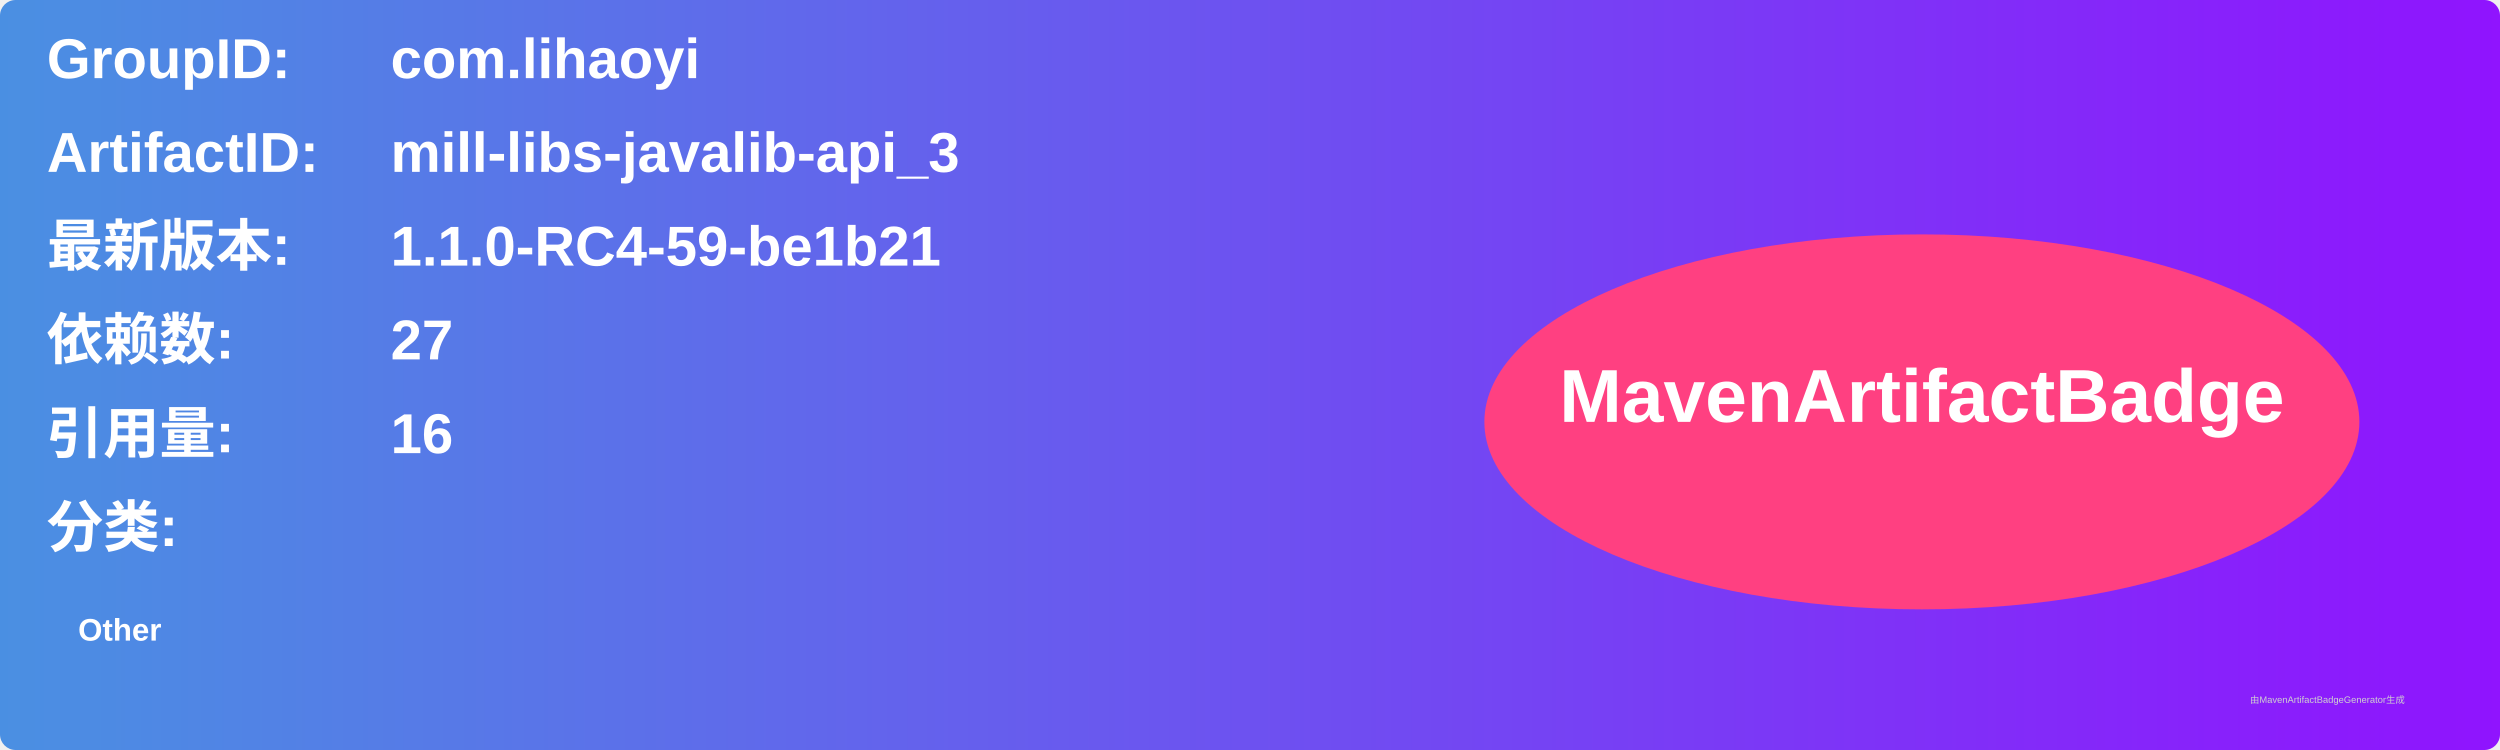
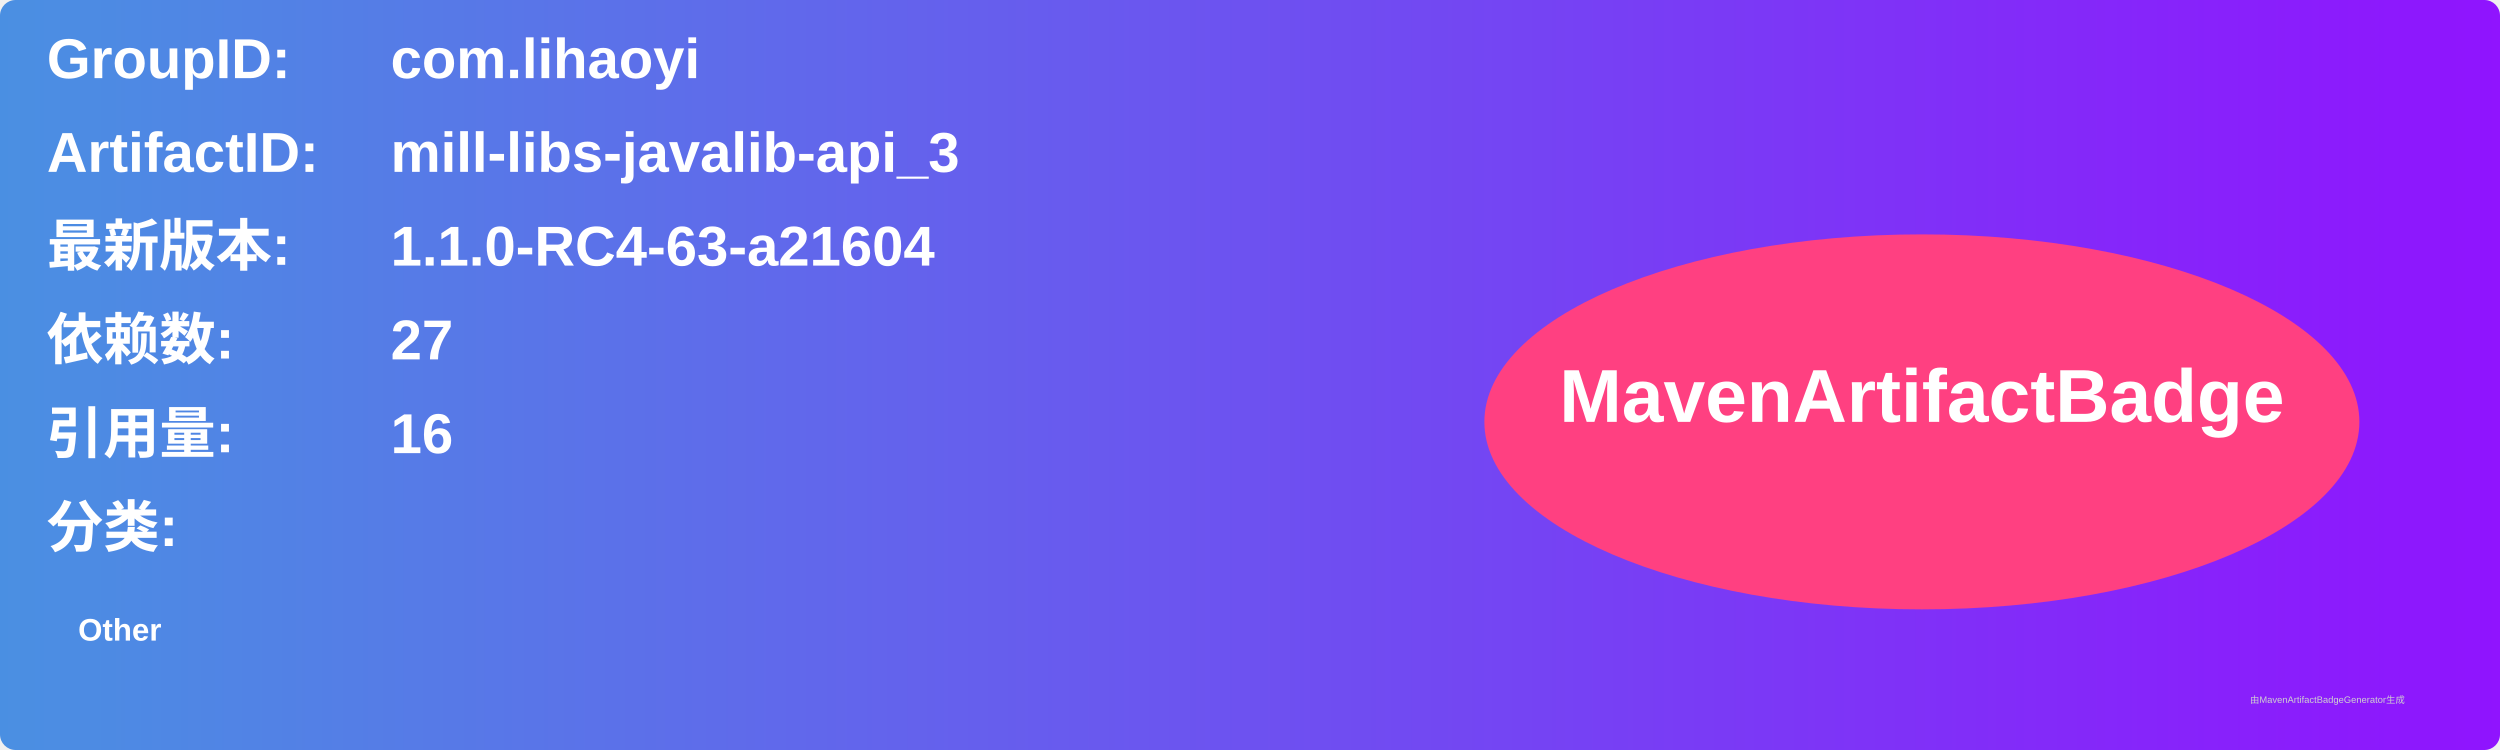
<svg xmlns="http://www.w3.org/2000/svg" width="800" height="240" viewBox="0 0 800 240">
  <linearGradient id="grad" x1="0%" y1="0%" x2="100%" y2="0%">
    <stop offset="0%" stop-color="#4a90e2" />
    <stop offset="100%" stop-color="#9013fe" />
  </linearGradient>
  <rect width="100%" height="100%" rx="5" ry="5" fill="url(#grad)" />
  <g transform="translate(15, 15)">
    <text x="0" y="10" font-family="Arial" font-size="18" fill="white" font-weight="bold" width="260">GroupID:</text>
    <text x="110" y="10" font-family="Arial" font-size="18" fill="white" font-weight="bold" width="460">com.lihaoyi</text>
    <text x="0" y="40" font-family="Arial" font-size="18" fill="white" font-weight="bold" width="260">ArtifactID:</text>
    <text x="110" y="40" font-family="Arial" font-size="18" fill="white" font-weight="bold" width="460">mill-libs-javalib-api_3</text>
    <text x="0" y="70" font-family="Arial" font-size="18" fill="white" font-weight="bold">最新版本:</text>
    <text x="110" y="70" font-family="Arial" font-size="18" fill="white" font-weight="bold">
-       <tspan font-weight="bold">1.1.0-RC4-59-be1b21</tspan>
+       <tspan font-weight="bold">1.1.0-RC4-63-a21604</tspan>
    </text>
    <text x="0" y="100" font-family="Arial" font-size="18" fill="white" font-weight="bold">依赖数: </text>
    <text x="110" y="100" font-family="Arial" font-size="18" fill="white">
      <tspan font-weight="bold">27</tspan>
    </text>
    <text x="0" y="130" font-family="Arial" font-size="18" fill="white" font-weight="bold">引用量: </text>
    <text x="110" y="130" font-family="Arial" font-size="18" fill="white">
      <tspan font-weight="bold">16</tspan>
    </text>
    <text x="0" y="160" font-family="Arial" font-size="18" fill="white" font-weight="bold">分类:</text>
    <text x="10" y="190" font-family="Arial" font-size="10" fill="white">
      <tspan font-weight="bold">Other</tspan>
    </text>
    <ellipse cx="600" cy="120" rx="140" ry="60" fill="#ff4081" />
    <text x="600" y="120" text-anchor="middle" font-family="Arial" font-size="24" fill="white" font-weight="bold">MavenArtifactBadge</text>
  </g>
  <text x="720" y="225" font-family="Arial" font-size="3" fill="#d0d0d0">由MavenArtifactBadgeGenerator生成</text>
</svg>
